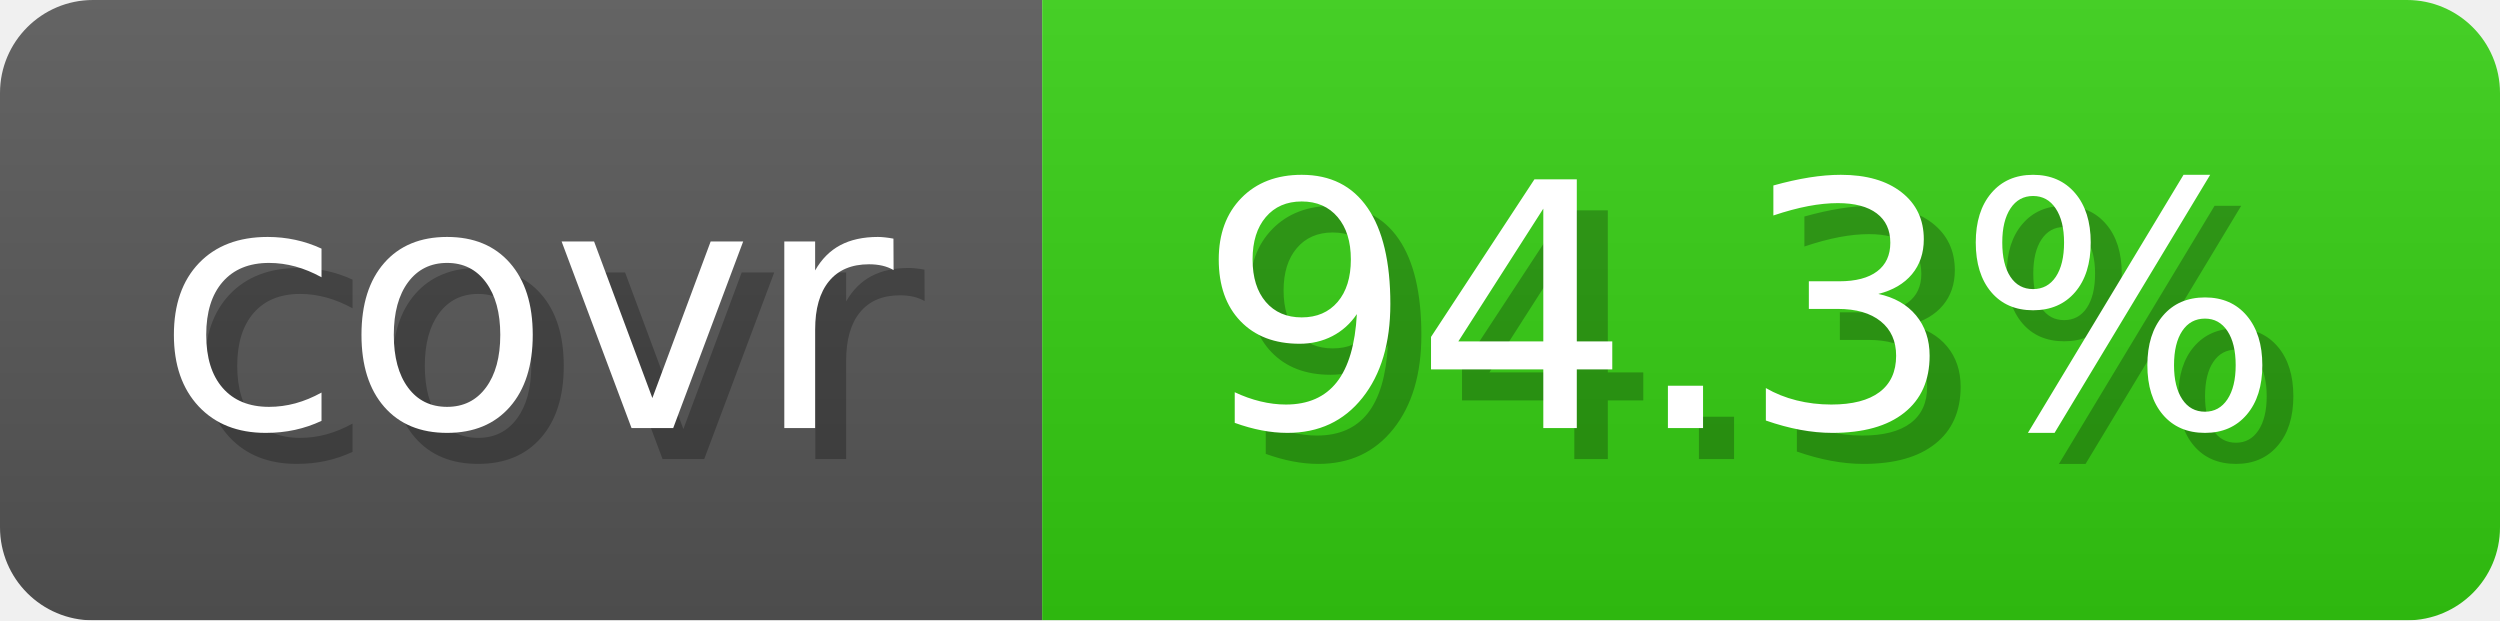
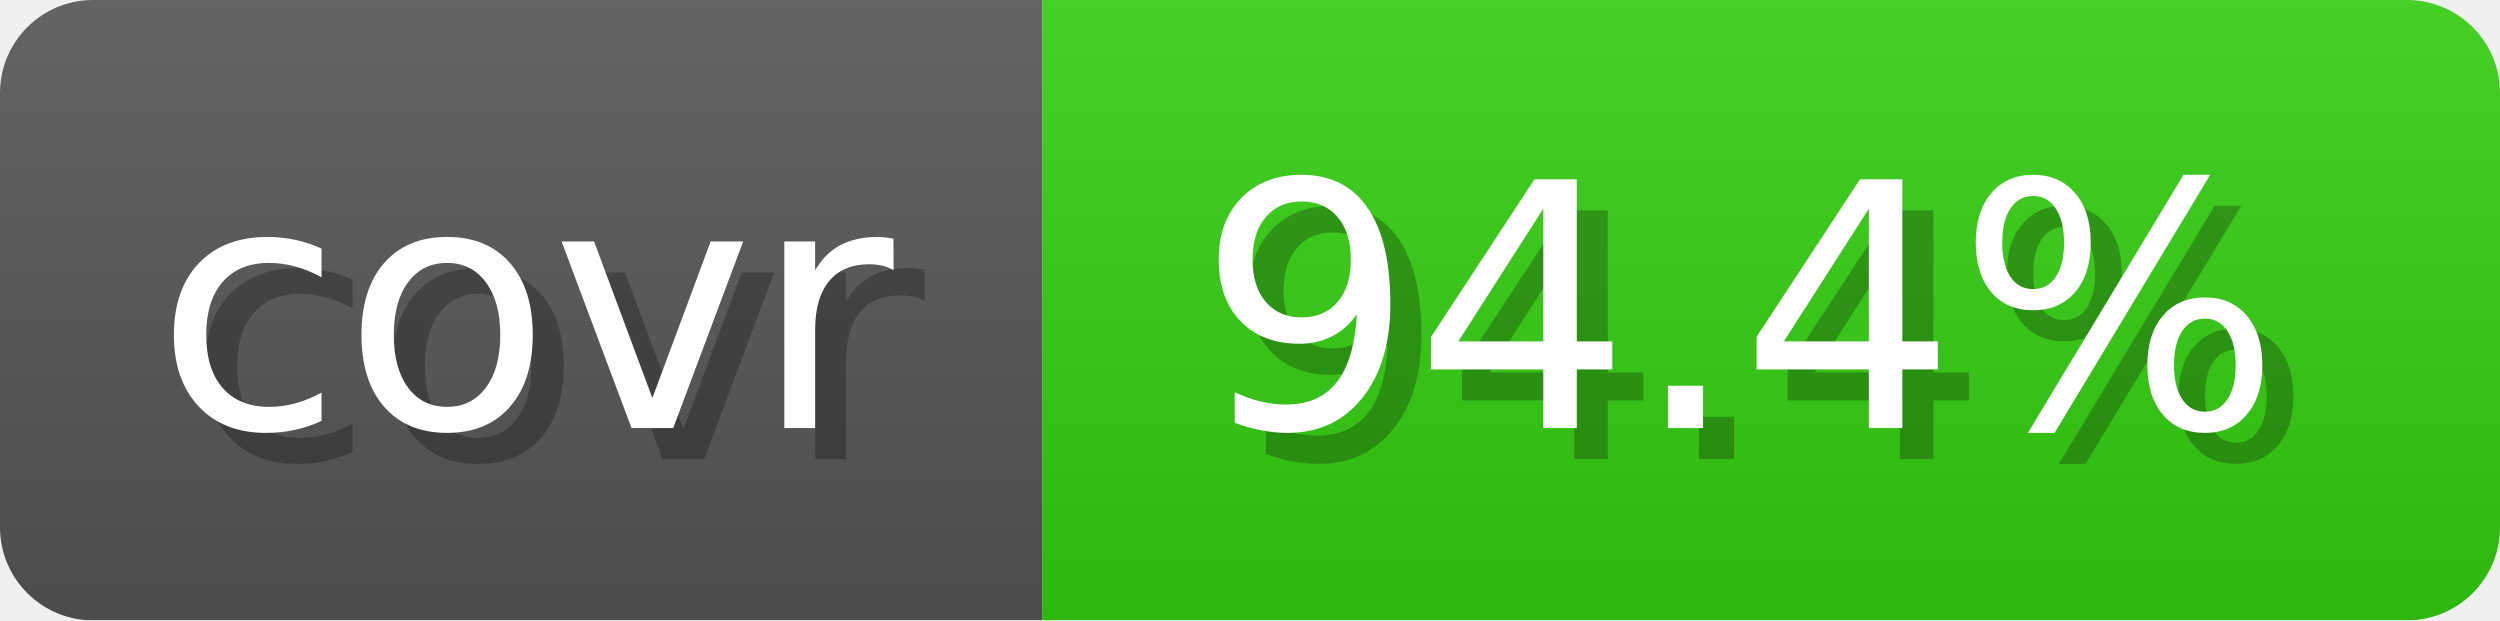
- <svg xmlns="http://www.w3.org/2000/svg" width="80.6" height="20" viewBox="0 0 806 200" role="img" aria-label="covr: 94.3%">
+ <svg xmlns="http://www.w3.org/2000/svg" width="80.6" height="20" viewBox="0 0 806 200" role="img" aria-label="covr: 94.4%">
  <linearGradient id="gradient" x2="0" y2="100%">
    <stop offset="0" stop-opacity=".1" stop-color="#EEE" />
    <stop offset="1" stop-opacity=".1" />
  </linearGradient>
  <mask id="round">
    <rect width="806" height="200" rx="30" fill="#FFF" />
  </mask>
  <g mask="url(#round)">
    <rect width="336" height="200" fill="#555" />
    <rect x="336" width="470" height="200" fill="#3C1" />
    <rect width="806" height="200" fill="url(#gradient)" />
  </g>
  <g aria-hidden="true" text-anchor="start" font-family="Verdana,DejaVu Sans,sans-serif" font-size="110">
    <text x="60" y="148" textLength="236" fill="#000" opacity="0.25">covr</text>
    <text x="50" y="138" textLength="236" fill="#fff">covr</text>
-     <text x="396" y="148" textLength="370" fill="#000" opacity="0.25">94.3%</text>
-     <text x="386" y="138" textLength="370" fill="#fff">94.3%</text>
+     <text x="396" y="148" textLength="370" fill="#000" opacity="0.25">94.4%</text>
+     <text x="386" y="138" textLength="370" fill="#fff">94.4%</text>
  </g>
</svg>
